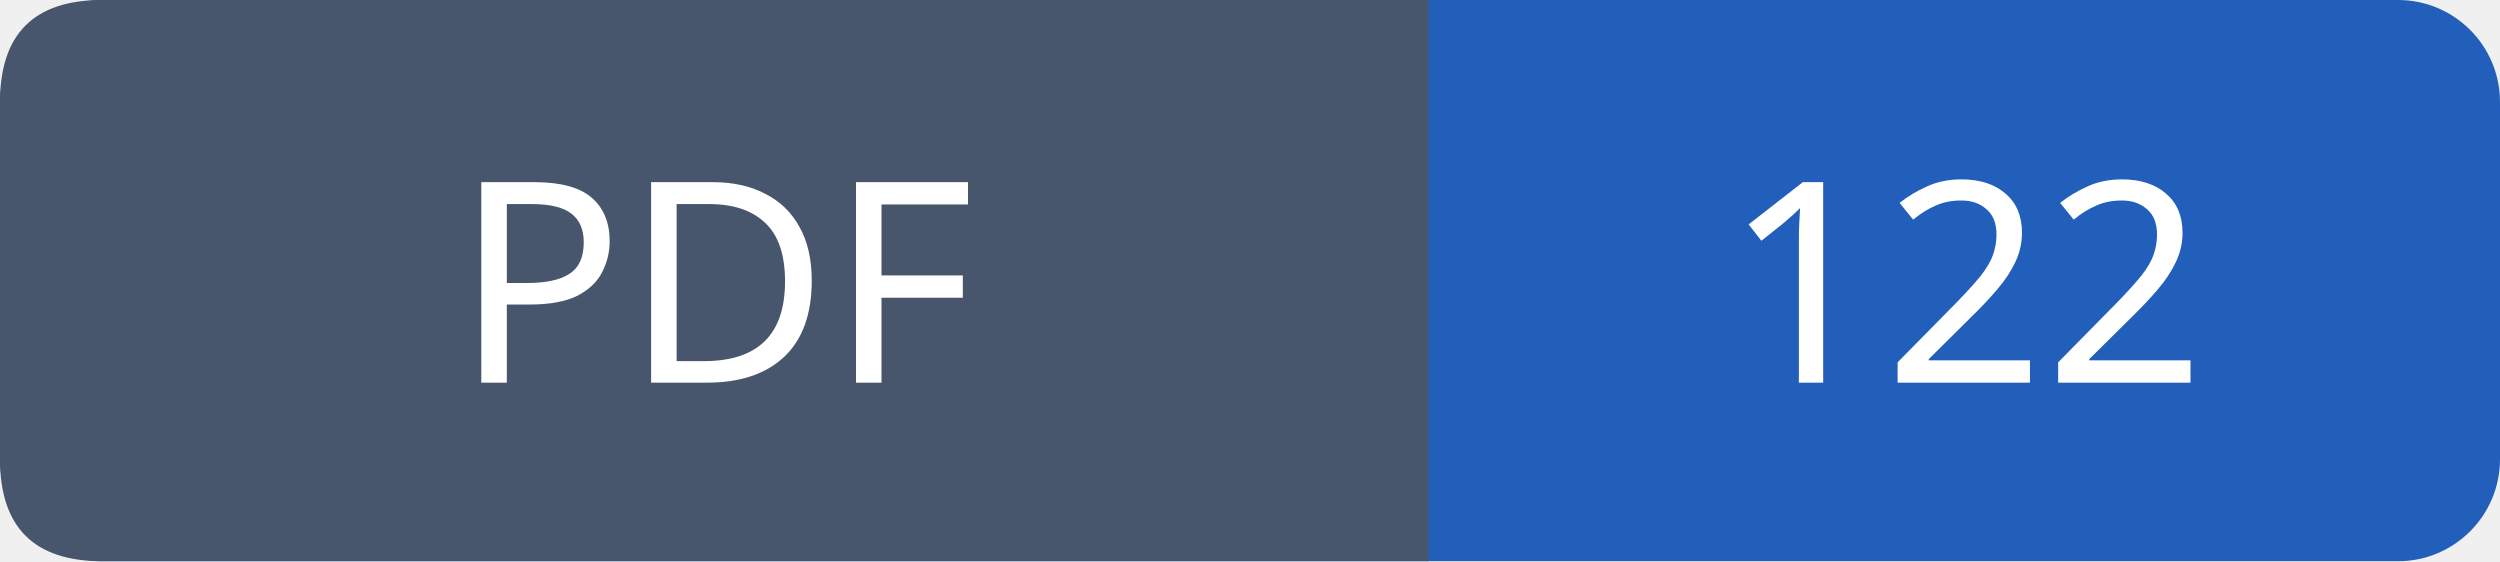
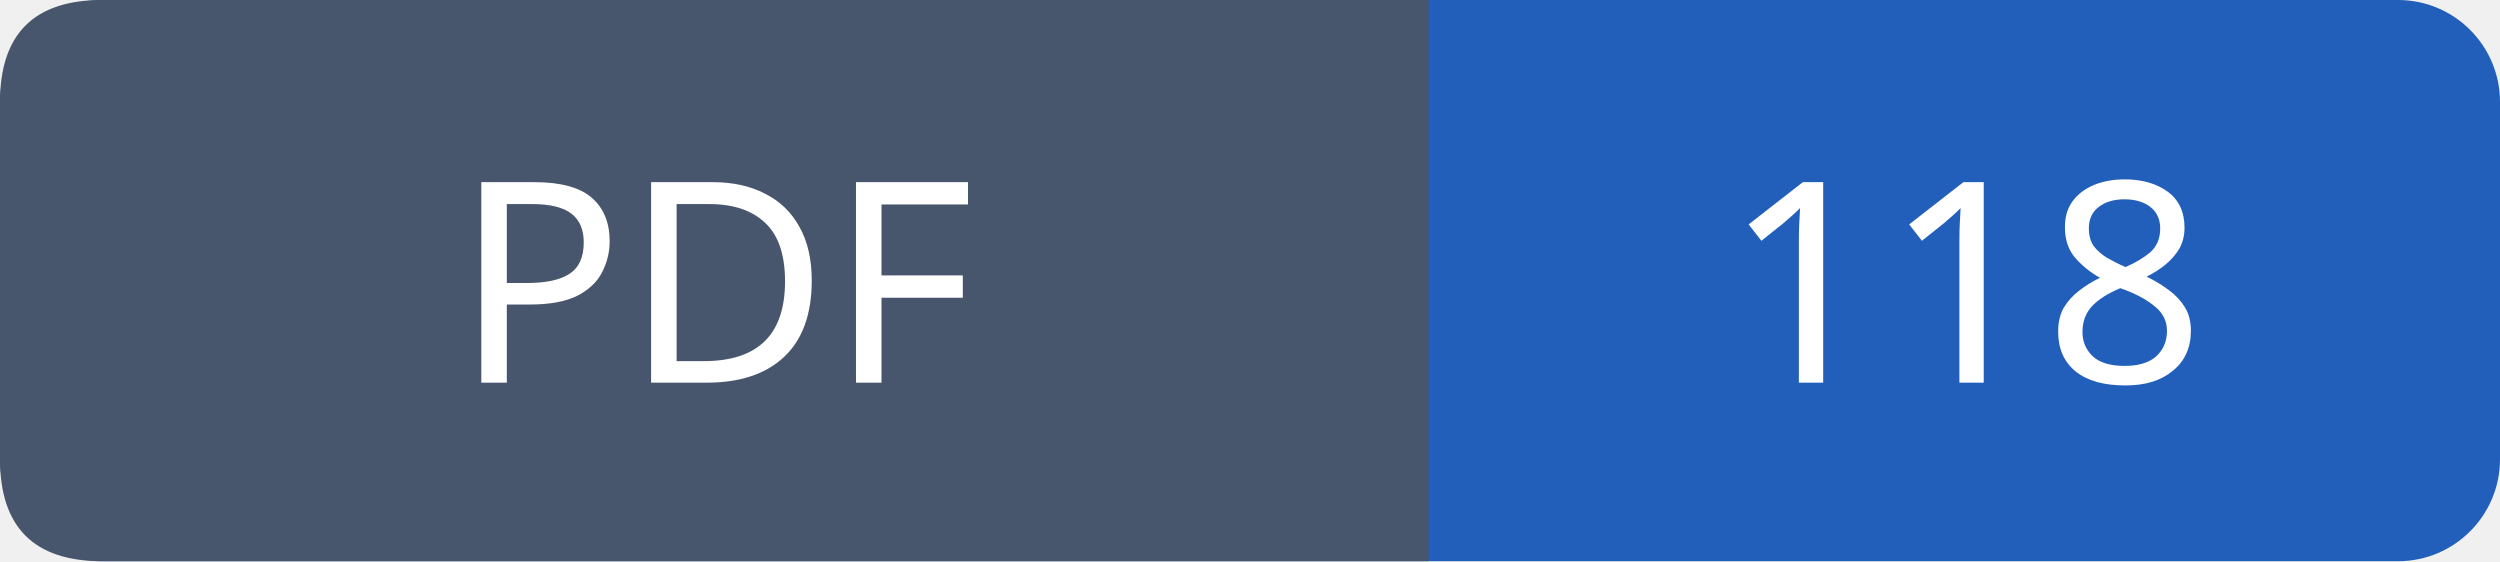
- <svg xmlns="http://www.w3.org/2000/svg" width="98" height="22" role="img" aria-label="PDF: 122">
+ <svg xmlns="http://www.w3.org/2000/svg" width="98" height="22" role="img" aria-label="PDF: 118">
  <rect width="98" height="22" rx="4" fill="#215fbb" />
  <path fill="#47566c" d="M4 0h52v22H4q-4 0-4-4V4q0-4 4-4" />
  <g font-family="Verdana,sans-serif" font-size="11" fill="white" text-anchor="middle">
    <text x="28.0" y="15">PDF</text>
-     <text x="77.0" y="15">122</text>
+     <text x="77.0" y="15">118</text>
  </g>
</svg>
